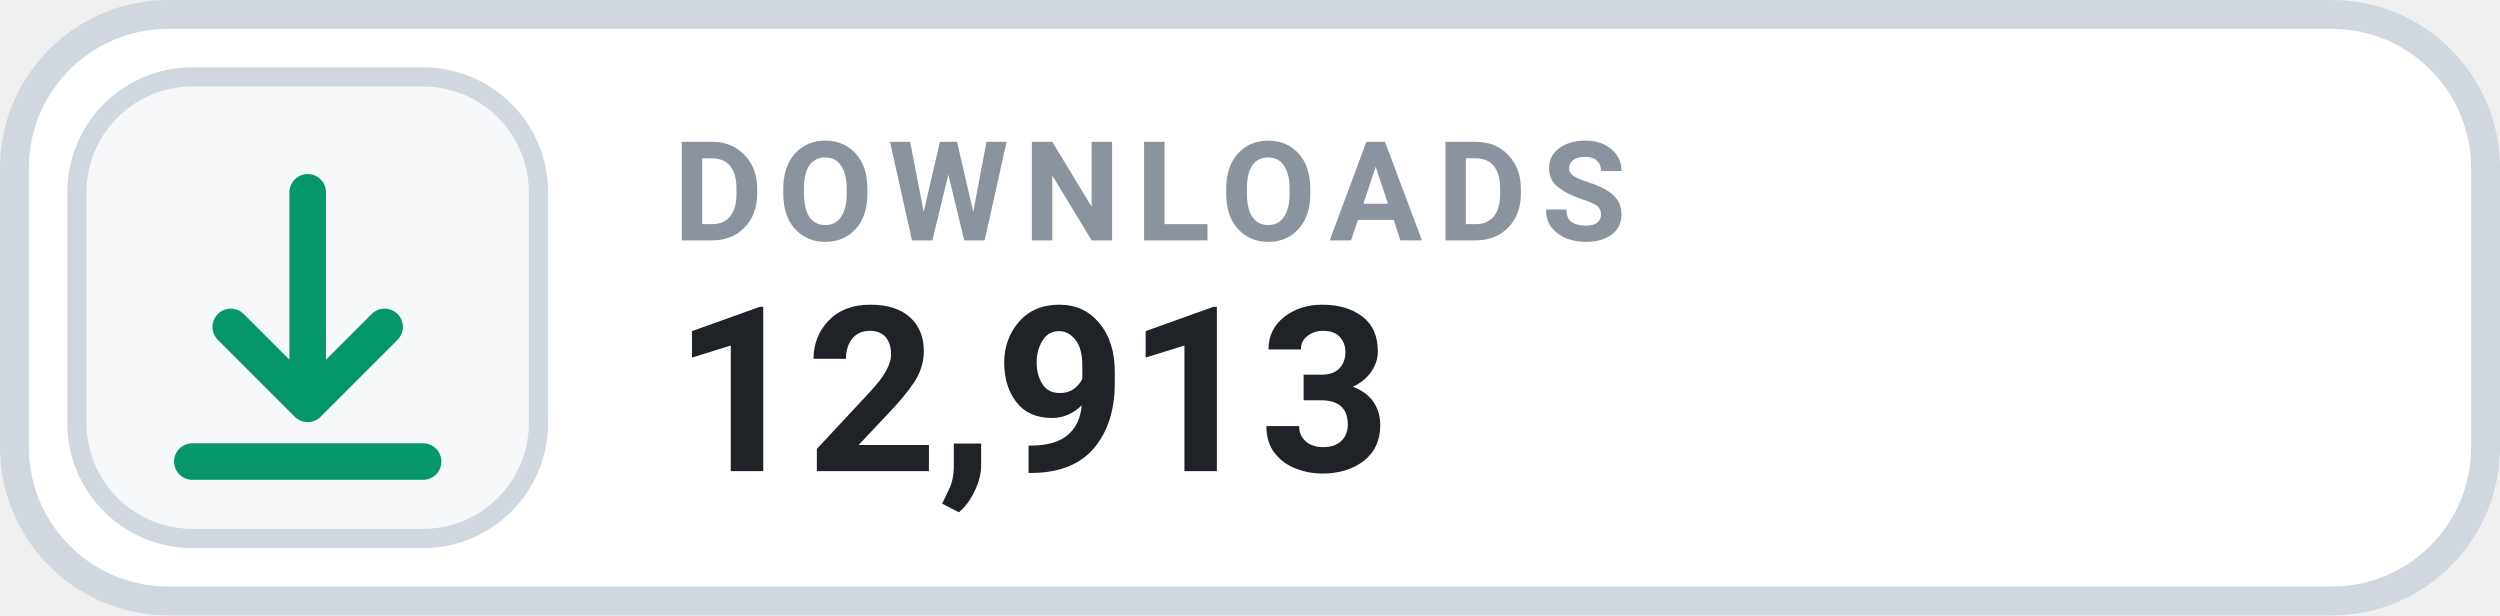
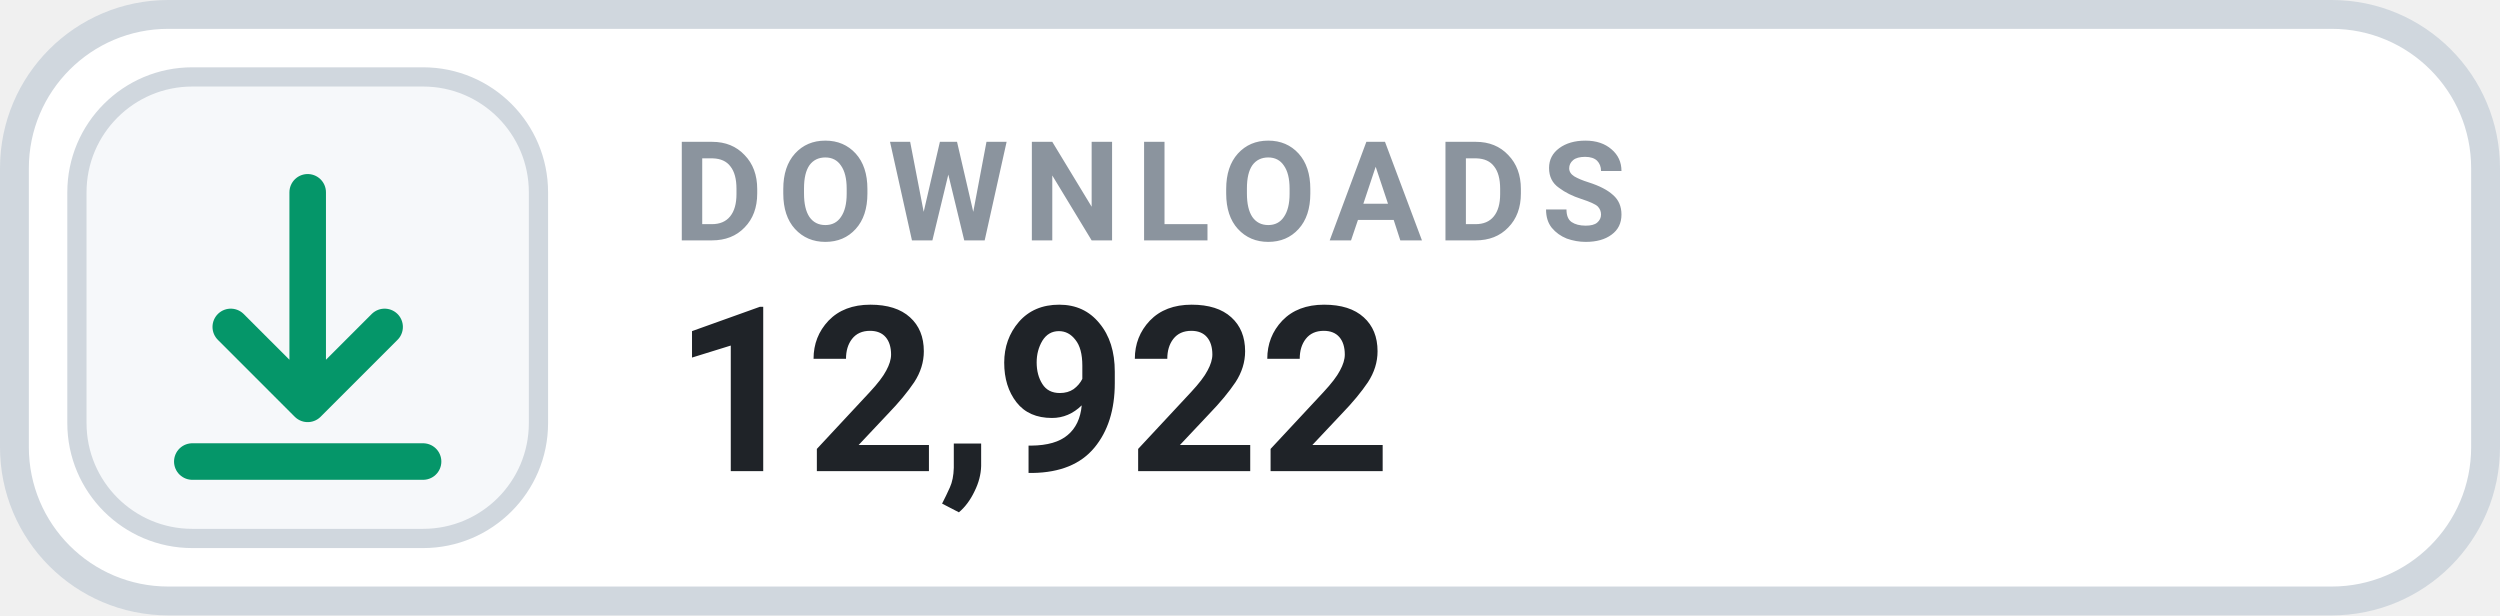
- <svg xmlns="http://www.w3.org/2000/svg" width="130" height="32" viewBox="0 0 130 32" role="img" aria-label="DOWNLOADS 12,913">
+ <svg xmlns="http://www.w3.org/2000/svg" width="130" height="32" viewBox="0 0 130 32" role="img" aria-label="DOWNLOADS 12,922">
  <rect x=".75" y=".75" width="128.5" height="30.5" rx="8" fill="#FFFFFF" stroke="#D0D7DE" stroke-width="1.5" />
  <rect x="4" y="4" width="24" height="24" rx="6" fill="#F6F8FA" stroke="#D0D7DE" stroke-width="1" />
  <g transform="translate(16 16)" style="color:#059669;">
    <path d="M0 -6 v11 m0 0 l4 -4 m-4 4 l-4 -4 M-6 8 h12" fill="none" stroke="currentColor" stroke-width="1.9" stroke-linecap="round" stroke-linejoin="round" />
  </g>
  <text x="35" y="12.5" fill="#8B949E" font-family="-apple-system,BlinkMacSystemFont,'Segoe UI',Roboto,Helvetica,Arial,sans-serif" font-size="7.2" font-weight="700" letter-spacing=".75">DOWNLOADS</text>
-   <text x="35" y="24.5" fill="#1F2328" font-family="-apple-system,BlinkMacSystemFont,'Segoe UI',Roboto,Helvetica,Arial,sans-serif" font-size="12" font-weight="700">12,913</text>
+   <text x="35" y="24.5" fill="#1F2328" font-family="-apple-system,BlinkMacSystemFont,'Segoe UI',Roboto,Helvetica,Arial,sans-serif" font-size="12" font-weight="700">12,922</text>
</svg>
